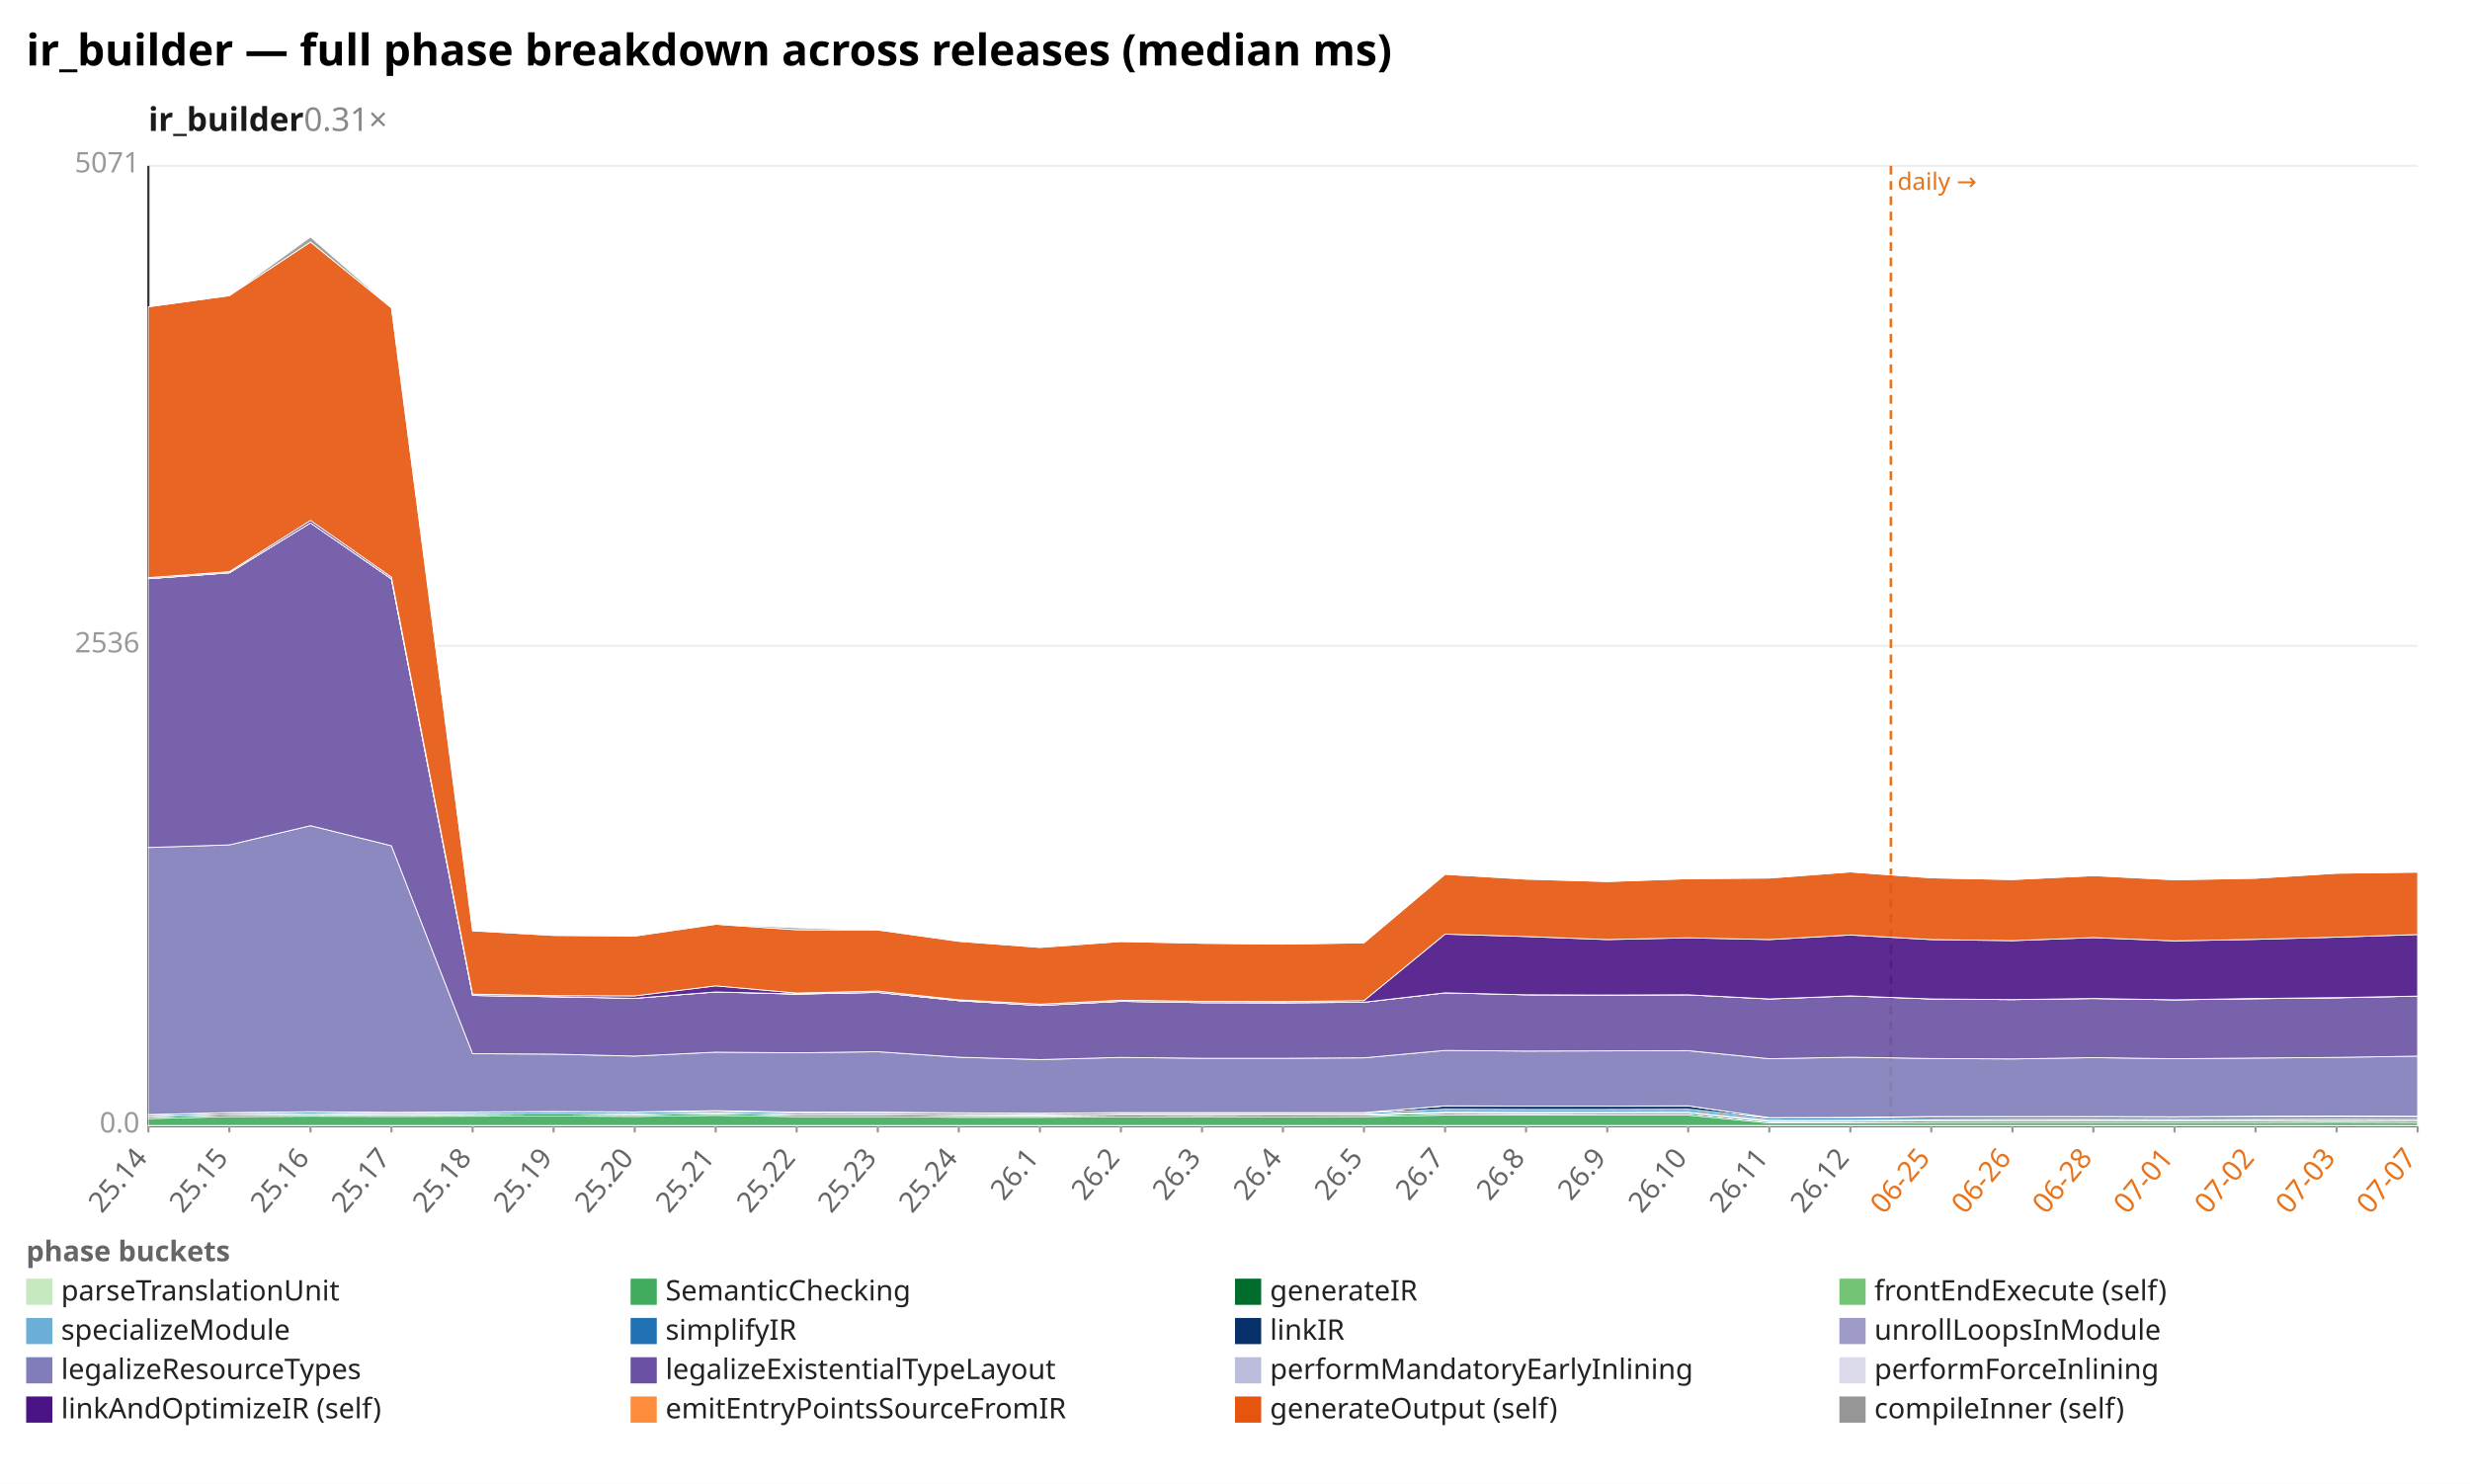
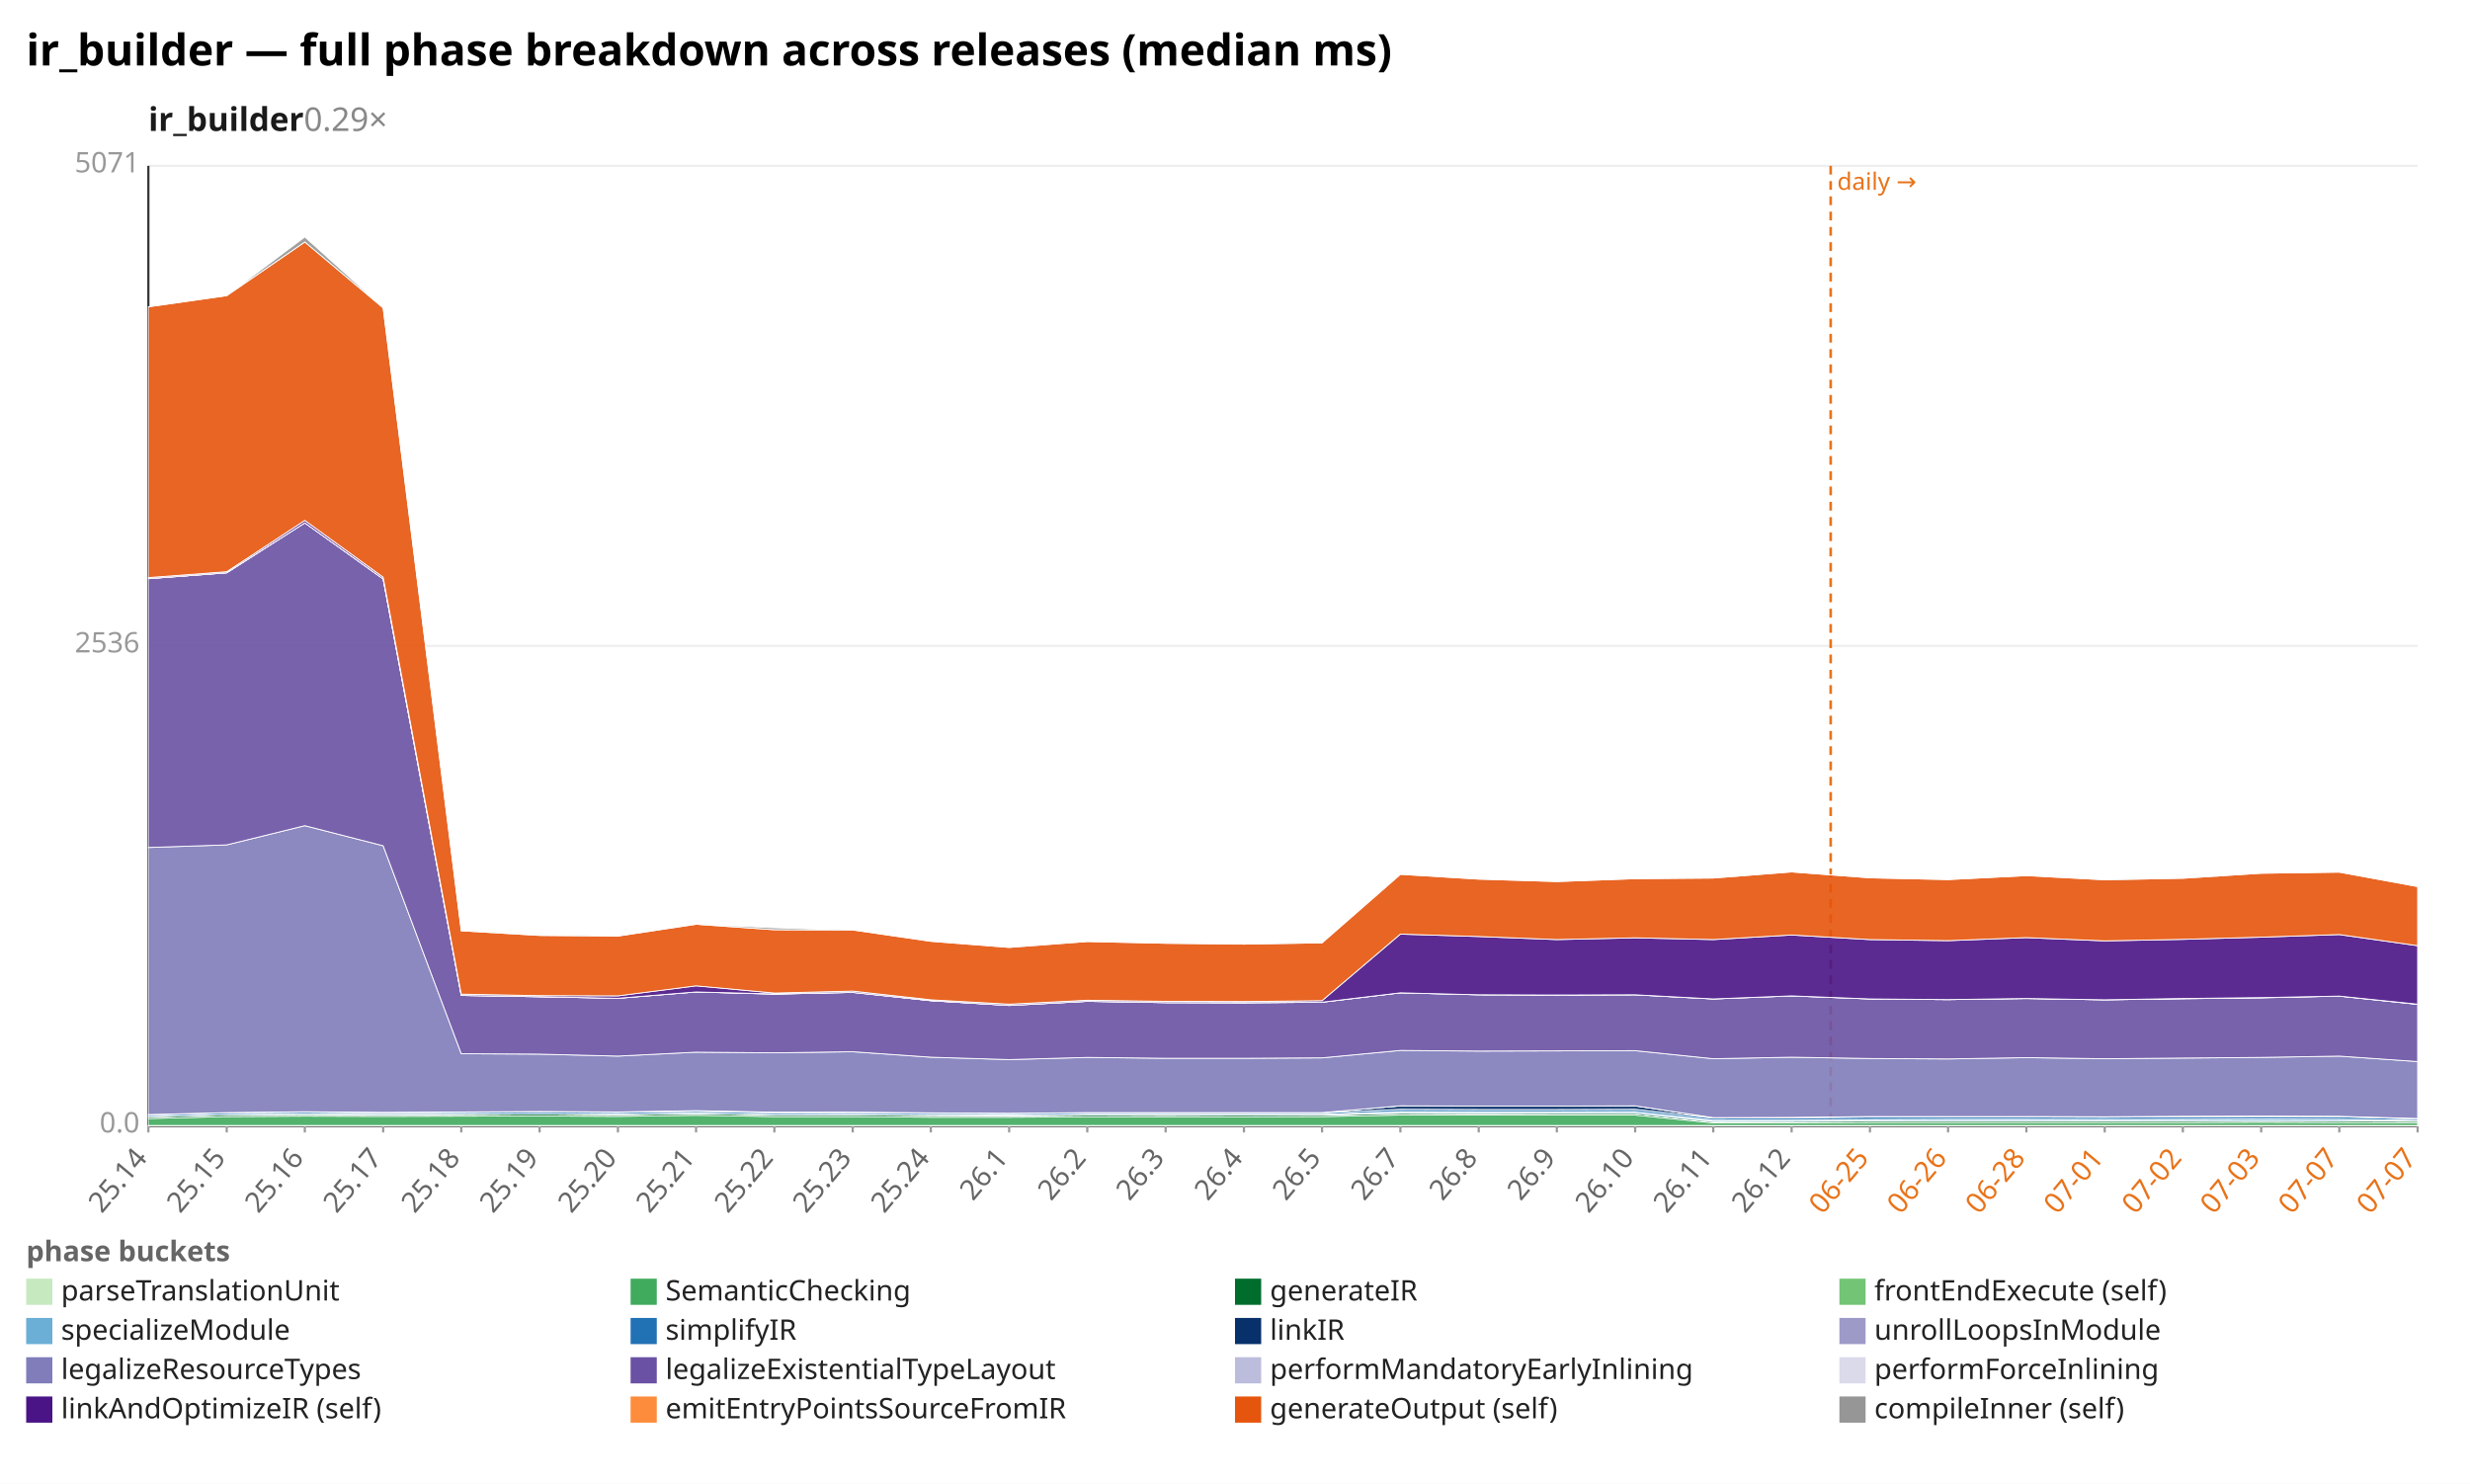
<svg xmlns="http://www.w3.org/2000/svg" width="1132" height="680" viewBox="0 0 1132 680" preserveAspectRatio="xMidYMid meet" font-family="sans-serif" font-size="13">
  <rect width="1132" height="680" fill="white" />
  <text x="12" y="30" font-size="20" font-weight="bold">ir_builder — full phase breakdown across releases (median ms)</text>
-   <text x="68" y="60" font-size="15" font-weight="600" fill="#1a1a1a">ir_builder<tspan fill="#888" font-weight="400" text-decoration="none">  0.31×</tspan>
+   <text x="68" y="60" font-size="15" font-weight="600" fill="#1a1a1a">ir_builder<tspan fill="#888" font-weight="400" text-decoration="none">  0.29×</tspan>
  </text>
  <line x1="68.0" y1="516.0" x2="1108.0" y2="516.0" stroke="#eee" />
  <text x="64.0" y="519.0" text-anchor="end" fill="#999">0.0</text>
  <line x1="68.0" y1="296.0" x2="1108.0" y2="296.0" stroke="#eee" />
  <text x="64.0" y="299.0" text-anchor="end" fill="#999">2536</text>
  <line x1="68.0" y1="76.0" x2="1108.0" y2="76.0" stroke="#eee" />
  <text x="64.0" y="79.0" text-anchor="end" fill="#999">5071</text>
  <line x1="68.0" y1="76.0" x2="68.0" y2="516.0" stroke="#333" />
  <line x1="68.0" y1="516.0" x2="1108.0" y2="516.0" stroke="#333" />
-   <line x1="866.6" y1="76.0" x2="866.6" y2="516.0" stroke="#e8731a" stroke-width="1.2" stroke-dasharray="4 3" />
-   <text x="869.6" y="87.0" fill="#e8731a" font-size="11">daily →</text>
+   <line x1="839.0" y1="76.0" x2="839.0" y2="516.0" stroke="#e8731a" stroke-width="1.2" stroke-dasharray="4 3" />
+   <text x="842.0" y="87.0" fill="#e8731a" font-size="11">daily →</text>
  <line x1="68.0" y1="516.0" x2="68.0" y2="519.0" stroke="#999" />
  <text x="68.0" y="531.0" text-anchor="end" fill="#666" transform="rotate(-50 68.0 531.0)">25.14</text>
-   <line x1="105.1" y1="516.0" x2="105.1" y2="519.0" stroke="#999" />
-   <text x="105.1" y="531.0" text-anchor="end" fill="#666" transform="rotate(-50 105.1 531.0)">25.15</text>
-   <line x1="142.3" y1="516.0" x2="142.3" y2="519.0" stroke="#999" />
-   <text x="142.3" y="531.0" text-anchor="end" fill="#666" transform="rotate(-50 142.3 531.0)">25.16</text>
-   <line x1="179.4" y1="516.0" x2="179.4" y2="519.0" stroke="#999" />
-   <text x="179.4" y="531.0" text-anchor="end" fill="#666" transform="rotate(-50 179.4 531.0)">25.17</text>
-   <line x1="216.6" y1="516.0" x2="216.6" y2="519.0" stroke="#999" />
-   <text x="216.6" y="531.0" text-anchor="end" fill="#666" transform="rotate(-50 216.6 531.0)">25.18</text>
-   <line x1="253.7" y1="516.0" x2="253.7" y2="519.0" stroke="#999" />
-   <text x="253.7" y="531.0" text-anchor="end" fill="#666" transform="rotate(-50 253.7 531.0)">25.19</text>
-   <line x1="290.9" y1="516.0" x2="290.9" y2="519.0" stroke="#999" />
-   <text x="290.9" y="531.0" text-anchor="end" fill="#666" transform="rotate(-50 290.9 531.0)">25.20</text>
-   <line x1="328.0" y1="516.0" x2="328.0" y2="519.0" stroke="#999" />
-   <text x="328.0" y="531.0" text-anchor="end" fill="#666" transform="rotate(-50 328.0 531.0)">25.21</text>
-   <line x1="365.1" y1="516.0" x2="365.1" y2="519.0" stroke="#999" />
-   <text x="365.1" y="531.0" text-anchor="end" fill="#666" transform="rotate(-50 365.1 531.0)">25.22</text>
-   <line x1="402.3" y1="516.0" x2="402.3" y2="519.0" stroke="#999" />
-   <text x="402.3" y="531.0" text-anchor="end" fill="#666" transform="rotate(-50 402.3 531.0)">25.23</text>
-   <line x1="439.4" y1="516.0" x2="439.4" y2="519.0" stroke="#999" />
-   <text x="439.4" y="531.0" text-anchor="end" fill="#666" transform="rotate(-50 439.4 531.0)">25.24</text>
-   <line x1="476.6" y1="516.0" x2="476.6" y2="519.0" stroke="#999" />
-   <text x="476.6" y="531.0" text-anchor="end" fill="#666" transform="rotate(-50 476.6 531.0)">26.1</text>
-   <line x1="513.7" y1="516.0" x2="513.7" y2="519.0" stroke="#999" />
-   <text x="513.7" y="531.0" text-anchor="end" fill="#666" transform="rotate(-50 513.7 531.0)">26.2</text>
-   <line x1="550.9" y1="516.0" x2="550.9" y2="519.0" stroke="#999" />
-   <text x="550.9" y="531.0" text-anchor="end" fill="#666" transform="rotate(-50 550.9 531.0)">26.3</text>
-   <line x1="588.0" y1="516.0" x2="588.0" y2="519.0" stroke="#999" />
-   <text x="588.0" y="531.0" text-anchor="end" fill="#666" transform="rotate(-50 588.0 531.0)">26.4</text>
-   <line x1="625.1" y1="516.0" x2="625.1" y2="519.0" stroke="#999" />
-   <text x="625.1" y="531.0" text-anchor="end" fill="#666" transform="rotate(-50 625.1 531.0)">26.5</text>
-   <line x1="662.3" y1="516.0" x2="662.3" y2="519.0" stroke="#999" />
-   <text x="662.3" y="531.0" text-anchor="end" fill="#666" transform="rotate(-50 662.3 531.0)">26.7</text>
-   <line x1="699.4" y1="516.0" x2="699.4" y2="519.0" stroke="#999" />
-   <text x="699.4" y="531.0" text-anchor="end" fill="#666" transform="rotate(-50 699.4 531.0)">26.8</text>
-   <line x1="736.6" y1="516.0" x2="736.6" y2="519.0" stroke="#999" />
-   <text x="736.6" y="531.0" text-anchor="end" fill="#666" transform="rotate(-50 736.6 531.0)">26.9</text>
-   <line x1="773.7" y1="516.0" x2="773.7" y2="519.0" stroke="#999" />
-   <text x="773.7" y="531.0" text-anchor="end" fill="#666" transform="rotate(-50 773.7 531.0)">26.10</text>
-   <line x1="810.9" y1="516.0" x2="810.9" y2="519.0" stroke="#999" />
-   <text x="810.9" y="531.0" text-anchor="end" fill="#666" transform="rotate(-50 810.9 531.0)">26.11</text>
-   <line x1="848.0" y1="516.0" x2="848.0" y2="519.0" stroke="#999" />
-   <text x="848.0" y="531.0" text-anchor="end" fill="#666" transform="rotate(-50 848.0 531.0)">26.12</text>
-   <line x1="885.1" y1="516.0" x2="885.1" y2="519.0" stroke="#999" />
-   <text x="885.1" y="531.0" text-anchor="end" fill="#e8731a" transform="rotate(-50 885.1 531.0)">06-25</text>
-   <line x1="922.3" y1="516.0" x2="922.3" y2="519.0" stroke="#999" />
-   <text x="922.3" y="531.0" text-anchor="end" fill="#e8731a" transform="rotate(-50 922.3 531.0)">06-26</text>
-   <line x1="959.4" y1="516.0" x2="959.4" y2="519.0" stroke="#999" />
-   <text x="959.4" y="531.0" text-anchor="end" fill="#e8731a" transform="rotate(-50 959.4 531.0)">06-28</text>
-   <line x1="996.6" y1="516.0" x2="996.6" y2="519.0" stroke="#999" />
-   <text x="996.6" y="531.0" text-anchor="end" fill="#e8731a" transform="rotate(-50 996.6 531.0)">07-01</text>
-   <line x1="1033.7" y1="516.0" x2="1033.7" y2="519.0" stroke="#999" />
-   <text x="1033.7" y="531.0" text-anchor="end" fill="#e8731a" transform="rotate(-50 1033.7 531.0)">07-02</text>
-   <line x1="1070.9" y1="516.0" x2="1070.9" y2="519.0" stroke="#999" />
-   <text x="1070.9" y="531.0" text-anchor="end" fill="#e8731a" transform="rotate(-50 1070.9 531.0)">07-03</text>
+   <line x1="103.9" y1="516.0" x2="103.9" y2="519.0" stroke="#999" />
+   <text x="103.9" y="531.0" text-anchor="end" fill="#666" transform="rotate(-50 103.9 531.0)">25.15</text>
+   <line x1="139.7" y1="516.0" x2="139.7" y2="519.0" stroke="#999" />
+   <text x="139.7" y="531.0" text-anchor="end" fill="#666" transform="rotate(-50 139.7 531.0)">25.16</text>
+   <line x1="175.6" y1="516.0" x2="175.6" y2="519.0" stroke="#999" />
+   <text x="175.6" y="531.0" text-anchor="end" fill="#666" transform="rotate(-50 175.6 531.0)">25.17</text>
+   <line x1="211.4" y1="516.0" x2="211.4" y2="519.0" stroke="#999" />
+   <text x="211.4" y="531.0" text-anchor="end" fill="#666" transform="rotate(-50 211.4 531.0)">25.18</text>
+   <line x1="247.3" y1="516.0" x2="247.3" y2="519.0" stroke="#999" />
+   <text x="247.3" y="531.0" text-anchor="end" fill="#666" transform="rotate(-50 247.3 531.0)">25.19</text>
+   <line x1="283.2" y1="516.0" x2="283.2" y2="519.0" stroke="#999" />
+   <text x="283.2" y="531.0" text-anchor="end" fill="#666" transform="rotate(-50 283.2 531.0)">25.20</text>
+   <line x1="319.0" y1="516.0" x2="319.0" y2="519.0" stroke="#999" />
+   <text x="319.0" y="531.0" text-anchor="end" fill="#666" transform="rotate(-50 319.0 531.0)">25.21</text>
+   <line x1="354.9" y1="516.0" x2="354.9" y2="519.0" stroke="#999" />
+   <text x="354.9" y="531.0" text-anchor="end" fill="#666" transform="rotate(-50 354.9 531.0)">25.22</text>
+   <line x1="390.8" y1="516.0" x2="390.8" y2="519.0" stroke="#999" />
+   <text x="390.8" y="531.0" text-anchor="end" fill="#666" transform="rotate(-50 390.8 531.0)">25.23</text>
+   <line x1="426.6" y1="516.0" x2="426.6" y2="519.0" stroke="#999" />
+   <text x="426.6" y="531.0" text-anchor="end" fill="#666" transform="rotate(-50 426.6 531.0)">25.24</text>
+   <line x1="462.5" y1="516.0" x2="462.5" y2="519.0" stroke="#999" />
+   <text x="462.5" y="531.0" text-anchor="end" fill="#666" transform="rotate(-50 462.5 531.0)">26.1</text>
+   <line x1="498.3" y1="516.0" x2="498.3" y2="519.0" stroke="#999" />
+   <text x="498.3" y="531.0" text-anchor="end" fill="#666" transform="rotate(-50 498.3 531.0)">26.2</text>
+   <line x1="534.2" y1="516.0" x2="534.2" y2="519.0" stroke="#999" />
+   <text x="534.2" y="531.0" text-anchor="end" fill="#666" transform="rotate(-50 534.2 531.0)">26.3</text>
+   <line x1="570.1" y1="516.0" x2="570.1" y2="519.0" stroke="#999" />
+   <text x="570.1" y="531.0" text-anchor="end" fill="#666" transform="rotate(-50 570.1 531.0)">26.4</text>
+   <line x1="605.9" y1="516.0" x2="605.9" y2="519.0" stroke="#999" />
+   <text x="605.9" y="531.0" text-anchor="end" fill="#666" transform="rotate(-50 605.9 531.0)">26.5</text>
+   <line x1="641.8" y1="516.0" x2="641.8" y2="519.0" stroke="#999" />
+   <text x="641.8" y="531.0" text-anchor="end" fill="#666" transform="rotate(-50 641.8 531.0)">26.7</text>
+   <line x1="677.7" y1="516.0" x2="677.7" y2="519.0" stroke="#999" />
+   <text x="677.7" y="531.0" text-anchor="end" fill="#666" transform="rotate(-50 677.7 531.0)">26.8</text>
+   <line x1="713.5" y1="516.0" x2="713.5" y2="519.0" stroke="#999" />
+   <text x="713.5" y="531.0" text-anchor="end" fill="#666" transform="rotate(-50 713.5 531.0)">26.9</text>
+   <line x1="749.4" y1="516.0" x2="749.4" y2="519.0" stroke="#999" />
+   <text x="749.4" y="531.0" text-anchor="end" fill="#666" transform="rotate(-50 749.4 531.0)">26.10</text>
+   <line x1="785.2" y1="516.0" x2="785.2" y2="519.0" stroke="#999" />
+   <text x="785.2" y="531.0" text-anchor="end" fill="#666" transform="rotate(-50 785.2 531.0)">26.11</text>
+   <line x1="821.1" y1="516.0" x2="821.1" y2="519.0" stroke="#999" />
+   <text x="821.1" y="531.0" text-anchor="end" fill="#666" transform="rotate(-50 821.1 531.0)">26.12</text>
+   <line x1="857.0" y1="516.0" x2="857.0" y2="519.0" stroke="#999" />
+   <text x="857.0" y="531.0" text-anchor="end" fill="#e8731a" transform="rotate(-50 857.0 531.0)">06-25</text>
+   <line x1="892.8" y1="516.0" x2="892.8" y2="519.0" stroke="#999" />
+   <text x="892.8" y="531.0" text-anchor="end" fill="#e8731a" transform="rotate(-50 892.8 531.0)">06-26</text>
+   <line x1="928.7" y1="516.0" x2="928.7" y2="519.0" stroke="#999" />
+   <text x="928.7" y="531.0" text-anchor="end" fill="#e8731a" transform="rotate(-50 928.7 531.0)">06-28</text>
+   <line x1="964.6" y1="516.0" x2="964.6" y2="519.0" stroke="#999" />
+   <text x="964.6" y="531.0" text-anchor="end" fill="#e8731a" transform="rotate(-50 964.6 531.0)">07-01</text>
+   <line x1="1000.4" y1="516.0" x2="1000.4" y2="519.0" stroke="#999" />
+   <text x="1000.4" y="531.0" text-anchor="end" fill="#e8731a" transform="rotate(-50 1000.4 531.0)">07-02</text>
+   <line x1="1036.3" y1="516.0" x2="1036.3" y2="519.0" stroke="#999" />
+   <text x="1036.3" y="531.0" text-anchor="end" fill="#e8731a" transform="rotate(-50 1036.3 531.0)">07-03</text>
+   <line x1="1072.1" y1="516.0" x2="1072.1" y2="519.0" stroke="#999" />
+   <text x="1072.1" y="531.0" text-anchor="end" fill="#e8731a" transform="rotate(-50 1072.1 531.0)">07-07</text>
  <line x1="1108.0" y1="516.0" x2="1108.0" y2="519.0" stroke="#999" />
  <text x="1108.0" y="531.0" text-anchor="end" fill="#e8731a" transform="rotate(-50 1108.0 531.0)">07-07</text>
-   <polygon points="68.0,515.8 105.1,515.8 142.3,515.8 179.4,515.8 216.6,515.8 253.7,515.8 290.9,515.8 328.0,515.8 365.1,515.8 402.3,515.8 439.4,515.8 476.6,515.8 513.7,515.8 550.9,515.8 588.0,515.8 625.1,515.8 662.3,515.8 699.4,515.8 736.6,515.8 773.7,515.8 810.9,515.8 848.0,515.8 885.1,515.8 922.3,515.8 959.4,515.8 996.6,515.8 1033.7,515.8 1070.9,515.8 1108.0,515.8 1108.0,516.0 1070.9,516.0 1033.7,516.0 996.6,516.0 959.4,516.0 922.3,516.0 885.1,516.0 848.0,516.0 810.9,516.0 773.7,516.0 736.6,516.0 699.4,516.0 662.3,516.0 625.1,516.0 588.0,516.0 550.9,516.0 513.7,516.0 476.6,516.0 439.4,516.0 402.3,516.0 365.1,516.0 328.0,516.0 290.9,516.0 253.7,516.0 216.6,516.0 179.4,516.0 142.3,516.0 105.1,516.0 68.0,516.0" fill="#c7e9c0" fill-opacity="0.9" stroke="#fff" stroke-width="0.4" />
-   <polygon points="68.0,512.6 105.1,511.7 142.3,511.5 179.4,511.6 216.6,511.5 253.7,511.4 290.9,511.6 328.0,511.1 365.1,511.7 402.3,511.7 439.4,512.0 476.6,512.0 513.7,511.8 550.9,511.8 588.0,511.8 625.1,511.7 662.3,511.0 699.4,511.0 736.6,511.0 773.7,511.0 810.9,514.6 848.0,514.6 885.1,514.4 922.3,514.4 959.4,514.4 996.6,514.4 1033.7,514.4 1070.9,514.3 1108.0,514.4 1108.0,515.8 1070.9,515.8 1033.7,515.8 996.6,515.8 959.4,515.8 922.3,515.8 885.1,515.8 848.0,515.8 810.9,515.8 773.7,515.8 736.6,515.8 699.4,515.8 662.3,515.8 625.1,515.8 588.0,515.8 550.9,515.8 513.7,515.8 476.6,515.8 439.4,515.8 402.3,515.8 365.1,515.8 328.0,515.8 290.9,515.8 253.7,515.8 216.6,515.8 179.4,515.8 142.3,515.8 105.1,515.8 68.0,515.8" fill="#41ab5d" fill-opacity="0.9" stroke="#fff" stroke-width="0.4" />
-   <polygon points="68.0,511.8 105.1,510.9 142.3,510.7 179.4,510.9 216.6,510.7 253.7,510.5 290.9,510.8 328.0,510.3 365.1,510.9 402.3,510.9 439.4,511.2 476.6,511.3 513.7,511.0 550.9,511.1 588.0,511.0 625.1,511.0 662.3,510.2 699.4,510.3 736.6,510.2 773.7,510.2 810.9,514.0 848.0,513.9 885.1,513.7 922.3,513.7 959.4,513.7 996.6,513.7 1033.7,513.7 1070.9,513.6 1108.0,513.7 1108.0,514.4 1070.9,514.3 1033.7,514.4 996.6,514.4 959.4,514.4 922.3,514.4 885.1,514.4 848.0,514.6 810.9,514.6 773.7,511.0 736.6,511.0 699.4,511.0 662.3,511.0 625.1,511.7 588.0,511.8 550.9,511.8 513.7,511.8 476.6,512.0 439.4,512.0 402.3,511.7 365.1,511.7 328.0,511.1 290.9,511.6 253.7,511.4 216.6,511.5 179.4,511.6 142.3,511.5 105.1,511.7 68.0,512.6" fill="#006d2c" fill-opacity="0.9" stroke="#fff" stroke-width="0.4" />
-   <polygon points="68.0,511.8 105.1,510.9 142.3,510.7 179.4,510.9 216.6,510.7 253.7,510.5 290.9,510.8 328.0,510.3 365.1,510.9 402.3,510.9 439.4,511.1 476.6,511.3 513.7,511.0 550.9,511.0 588.0,511.0 625.1,511.0 662.3,510.1 699.4,510.2 736.6,510.2 773.7,510.2 810.9,513.9 848.0,513.9 885.1,513.7 922.3,513.7 959.4,513.6 996.6,513.7 1033.7,513.6 1070.9,513.6 1108.0,513.7 1108.0,513.7 1070.9,513.6 1033.7,513.7 996.6,513.7 959.4,513.7 922.3,513.7 885.1,513.7 848.0,513.9 810.9,514.0 773.7,510.2 736.6,510.2 699.4,510.3 662.3,510.2 625.1,511.0 588.0,511.0 550.9,511.1 513.7,511.0 476.6,511.3 439.4,511.2 402.3,510.9 365.1,510.9 328.0,510.3 290.9,510.8 253.7,510.5 216.6,510.7 179.4,510.9 142.3,510.7 105.1,510.9 68.0,511.8" fill="#74c476" fill-opacity="0.9" stroke="#fff" stroke-width="0.4" />
-   <polygon points="68.0,511.7 105.1,510.8 142.3,510.5 179.4,510.7 216.6,510.6 253.7,510.4 290.9,510.6 328.0,510.1 365.1,510.8 402.3,510.7 439.4,510.9 476.6,511.0 513.7,510.7 550.9,510.7 588.0,510.7 625.1,510.7 662.3,509.4 699.4,509.5 736.6,509.5 773.7,509.4 810.9,513.3 848.0,513.3 885.1,513.0 922.3,512.9 959.4,512.9 996.6,513.0 1033.7,512.9 1070.9,512.8 1108.0,512.9 1108.0,513.7 1070.9,513.6 1033.7,513.6 996.6,513.7 959.4,513.6 922.3,513.7 885.1,513.7 848.0,513.9 810.9,513.9 773.7,510.2 736.6,510.2 699.4,510.2 662.3,510.1 625.1,511.0 588.0,511.0 550.9,511.0 513.7,511.0 476.6,511.3 439.4,511.1 402.3,510.9 365.1,510.9 328.0,510.3 290.9,510.8 253.7,510.5 216.6,510.7 179.4,510.9 142.3,510.7 105.1,510.9 68.0,511.8" fill="#6baed6" fill-opacity="0.9" stroke="#fff" stroke-width="0.4" />
-   <polygon points="68.0,511.0 105.1,510.0 142.3,509.7 179.4,510.0 216.6,509.8 253.7,509.6 290.9,509.8 328.0,509.3 365.1,510.0 402.3,509.9 439.4,510.2 476.6,510.3 513.7,510.0 550.9,510.1 588.0,510.1 625.1,510.0 662.3,508.4 699.4,508.5 736.6,508.5 773.7,508.4 810.9,512.4 848.0,512.3 885.1,511.9 922.3,511.9 959.4,511.9 996.6,512.0 1033.7,511.8 1070.9,511.7 1108.0,511.8 1108.0,512.9 1070.9,512.8 1033.7,512.9 996.6,513.0 959.4,512.9 922.3,512.9 885.1,513.0 848.0,513.3 810.9,513.3 773.7,509.4 736.6,509.5 699.4,509.5 662.3,509.4 625.1,510.7 588.0,510.7 550.9,510.7 513.7,510.7 476.6,511.0 439.4,510.9 402.3,510.7 365.1,510.8 328.0,510.1 290.9,510.6 253.7,510.4 216.6,510.6 179.4,510.7 142.3,510.5 105.1,510.8 68.0,511.7" fill="#2171b5" fill-opacity="0.9" stroke="#fff" stroke-width="0.4" />
-   <polygon points="68.0,510.8 105.1,509.9 142.3,509.5 179.4,509.8 216.6,509.6 253.7,509.4 290.9,509.6 328.0,509.0 365.1,509.7 402.3,509.7 439.4,510.0 476.6,510.2 513.7,509.9 550.9,509.9 588.0,509.9 625.1,509.9 662.3,506.8 699.4,506.9 736.6,506.9 773.7,506.8 810.9,512.2 848.0,512.1 885.1,511.7 922.3,511.7 959.4,511.7 996.6,511.8 1033.7,511.6 1070.9,511.5 1108.0,511.6 1108.0,511.8 1070.9,511.7 1033.7,511.8 996.6,512.0 959.4,511.9 922.3,511.9 885.1,511.9 848.0,512.3 810.9,512.4 773.7,508.4 736.6,508.5 699.4,508.5 662.3,508.4 625.1,510.0 588.0,510.1 550.9,510.1 513.7,510.0 476.6,510.3 439.4,510.2 402.3,509.9 365.1,510.0 328.0,509.3 290.9,509.8 253.7,509.6 216.6,509.8 179.4,510.0 142.3,509.7 105.1,510.0 68.0,511.0" fill="#08306b" fill-opacity="0.9" stroke="#fff" stroke-width="0.4" />
-   <polygon points="68.0,510.8 105.1,509.9 142.3,509.5 179.4,509.8 216.6,509.6 253.7,509.4 290.9,509.6 328.0,509.0 365.1,509.7 402.3,509.7 439.4,510.0 476.6,510.2 513.7,509.9 550.9,509.9 588.0,509.9 625.1,509.9 662.3,506.8 699.4,506.9 736.6,506.9 773.7,506.8 810.9,512.2 848.0,512.1 885.1,511.7 922.3,511.7 959.4,511.7 996.6,511.8 1033.7,511.6 1070.9,511.5 1108.0,511.6 1108.0,511.6 1070.9,511.5 1033.7,511.6 996.6,511.8 959.4,511.7 922.3,511.7 885.1,511.7 848.0,512.1 810.9,512.2 773.7,506.8 736.6,506.9 699.4,506.9 662.3,506.8 625.1,509.9 588.0,509.9 550.9,509.9 513.7,509.9 476.6,510.2 439.4,510.0 402.3,509.7 365.1,509.7 328.0,509.0 290.9,509.6 253.7,509.4 216.6,509.6 179.4,509.8 142.3,509.5 105.1,509.9 68.0,510.8" fill="#9e9ac8" fill-opacity="0.9" stroke="#fff" stroke-width="0.4" />
-   <polygon points="68.0,388.4 105.1,387.2 142.3,378.4 179.4,387.6 216.6,482.9 253.7,483.1 290.9,484.0 328.0,482.2 365.1,482.5 402.3,482.0 439.4,484.5 476.6,485.6 513.7,484.6 550.9,485.0 588.0,485.0 625.1,484.8 662.3,481.4 699.4,481.7 736.6,481.6 773.7,481.5 810.9,485.2 848.0,484.5 885.1,485.1 922.3,485.3 959.4,484.7 996.6,485.2 1033.7,484.9 1070.9,484.6 1108.0,484.0 1108.0,511.6 1070.9,511.5 1033.7,511.6 996.6,511.8 959.4,511.7 922.3,511.7 885.1,511.7 848.0,512.1 810.9,512.2 773.7,506.8 736.6,506.9 699.4,506.9 662.3,506.8 625.1,509.9 588.0,509.9 550.9,509.9 513.7,509.9 476.6,510.2 439.4,510.0 402.3,509.7 365.1,509.7 328.0,509.0 290.9,509.6 253.7,509.4 216.6,509.6 179.4,509.8 142.3,509.5 105.1,509.9 68.0,510.8" fill="#807dba" fill-opacity="0.9" stroke="#fff" stroke-width="0.4" />
-   <polygon points="68.0,265.2 105.1,262.5 142.3,239.6 179.4,265.3 216.6,456.2 253.7,456.8 290.9,457.5 328.0,454.6 365.1,455.6 402.3,454.8 439.4,458.6 476.6,460.8 513.7,458.9 550.9,459.5 588.0,459.6 625.1,459.3 662.3,455.0 699.4,455.9 736.6,456.0 773.7,455.9 810.9,457.8 848.0,456.4 885.1,457.8 922.3,458.1 959.4,457.6 996.6,458.2 1033.7,457.7 1070.9,457.3 1108.0,456.5 1108.0,484.0 1070.9,484.6 1033.7,484.9 996.6,485.2 959.4,484.7 922.3,485.3 885.1,485.1 848.0,484.5 810.9,485.2 773.7,481.5 736.6,481.6 699.4,481.7 662.3,481.4 625.1,484.8 588.0,485.0 550.9,485.0 513.7,484.6 476.6,485.6 439.4,484.5 402.3,482.0 365.1,482.5 328.0,482.2 290.9,484.0 253.7,483.1 216.6,482.9 179.4,387.6 142.3,378.4 105.1,387.2 68.0,388.4" fill="#6a51a3" fill-opacity="0.9" stroke="#fff" stroke-width="0.4" />
-   <polygon points="68.0,265.2 105.1,262.5 142.3,239.6 179.4,265.3 216.6,456.2 253.7,456.8 290.9,457.5 328.0,454.6 365.1,455.6 402.3,454.8 439.4,458.6 476.6,460.8 513.7,458.9 550.9,459.5 588.0,459.6 625.1,459.3 662.3,455.0 699.4,455.9 736.6,456.0 773.7,455.9 810.9,457.8 848.0,456.4 885.1,457.8 922.3,458.1 959.4,457.6 996.6,458.2 1033.7,457.7 1070.9,457.2 1108.0,456.5 1108.0,456.5 1070.9,457.3 1033.7,457.7 996.6,458.2 959.4,457.6 922.3,458.1 885.1,457.8 848.0,456.4 810.9,457.8 773.7,455.9 736.6,456.0 699.4,455.9 662.3,455.0 625.1,459.3 588.0,459.6 550.9,459.5 513.7,458.9 476.6,460.8 439.4,458.6 402.3,454.8 365.1,455.6 328.0,454.6 290.9,457.5 253.7,456.8 216.6,456.2 179.4,265.3 142.3,239.6 105.1,262.5 68.0,265.2" fill="#bcbddc" fill-opacity="0.9" stroke="#fff" stroke-width="0.4" />
-   <polygon points="68.0,265.2 105.1,262.5 142.3,239.6 179.4,265.3 216.6,456.2 253.7,456.8 290.9,457.5 328.0,454.6 365.1,455.5 402.3,454.8 439.4,458.6 476.6,460.8 513.7,458.9 550.9,459.5 588.0,459.5 625.1,459.3 662.3,455.0 699.4,455.9 736.6,456.0 773.7,455.9 810.9,457.8 848.0,456.4 885.1,457.8 922.3,458.1 959.4,457.6 996.6,458.2 1033.7,457.6 1070.9,457.2 1108.0,456.5 1108.0,456.5 1070.9,457.2 1033.7,457.7 996.6,458.2 959.4,457.6 922.3,458.1 885.1,457.8 848.0,456.4 810.9,457.8 773.7,455.9 736.6,456.0 699.4,455.9 662.3,455.0 625.1,459.3 588.0,459.6 550.9,459.5 513.7,458.9 476.6,460.8 439.4,458.6 402.3,454.8 365.1,455.6 328.0,454.6 290.9,457.5 253.7,456.8 216.6,456.2 179.4,265.3 142.3,239.6 105.1,262.5 68.0,265.2" fill="#dadaeb" fill-opacity="0.9" stroke="#fff" stroke-width="0.4" />
-   <polygon points="68.0,264.7 105.1,262.0 142.3,238.5 179.4,264.5 216.6,455.6 253.7,456.3 290.9,456.4 328.0,451.8 365.1,455.1 402.3,454.2 439.4,458.2 476.6,460.2 513.7,458.4 550.9,458.9 588.0,459.0 625.1,458.6 662.3,428.1 699.4,429.2 736.6,430.6 773.7,429.8 810.9,430.6 848.0,428.5 885.1,430.6 922.3,431.1 959.4,429.7 996.6,431.2 1033.7,430.5 1070.9,429.5 1108.0,428.3 1108.0,456.5 1070.9,457.2 1033.7,457.6 996.6,458.2 959.4,457.6 922.3,458.1 885.1,457.8 848.0,456.4 810.9,457.8 773.7,455.9 736.6,456.0 699.4,455.9 662.3,455.0 625.1,459.3 588.0,459.5 550.9,459.5 513.7,458.9 476.6,460.8 439.4,458.6 402.3,454.8 365.1,455.5 328.0,454.6 290.9,457.5 253.7,456.8 216.6,456.2 179.4,265.3 142.3,239.6 105.1,262.5 68.0,265.2" fill="#4a1486" fill-opacity="0.9" stroke="#fff" stroke-width="0.4" />
-   <polygon points="68.0,140.6 105.1,135.5 142.3,110.9 179.4,141.1 216.6,426.6 253.7,428.7 290.9,429.0 328.0,423.6 365.1,426.1 402.3,426.2 439.4,431.4 476.6,434.2 513.7,431.5 550.9,432.3 588.0,432.7 625.1,432.1 662.3,400.7 699.4,402.9 736.6,404.0 773.7,402.7 810.9,402.4 848.0,399.6 885.1,402.3 922.3,403.1 959.4,401.3 996.6,403.2 1033.7,402.5 1070.9,400.2 1108.0,399.7 1108.0,428.3 1070.9,429.5 1033.7,430.5 996.6,431.2 959.4,429.7 922.3,431.1 885.1,430.6 848.0,428.5 810.9,430.6 773.7,429.8 736.6,430.6 699.4,429.2 662.3,428.1 625.1,458.6 588.0,459.0 550.9,458.9 513.7,458.4 476.6,460.2 439.4,458.2 402.3,454.2 365.1,455.1 328.0,451.8 290.9,456.4 253.7,456.3 216.6,455.6 179.4,264.5 142.3,238.5 105.1,262.0 68.0,264.7" fill="#e6550d" fill-opacity="0.9" stroke="#fff" stroke-width="0.4" />
-   <polygon points="68.0,140.6 105.1,135.5 142.3,108.6 179.4,141.0 216.6,426.6 253.7,428.3 290.9,429.0 328.0,423.5 365.1,425.2 402.3,426.2 439.4,431.4 476.6,434.1 513.7,431.5 550.9,432.3 588.0,432.6 625.1,432.1 662.3,400.7 699.4,402.8 736.6,404.0 773.7,402.7 810.9,402.3 848.0,399.6 885.1,402.3 922.3,403.1 959.4,401.3 996.6,403.1 1033.7,402.4 1070.9,400.2 1108.0,399.7 1108.0,399.7 1070.9,400.2 1033.7,402.5 996.6,403.2 959.4,401.3 922.3,403.1 885.1,402.3 848.0,399.6 810.9,402.4 773.7,402.7 736.6,404.0 699.4,402.9 662.3,400.7 625.1,432.1 588.0,432.7 550.9,432.3 513.7,431.5 476.6,434.2 439.4,431.4 402.3,426.2 365.1,426.1 328.0,423.6 290.9,429.0 253.7,428.7 216.6,426.6 179.4,141.1 142.3,110.9 105.1,135.5 68.0,140.6" fill="#969696" fill-opacity="0.9" stroke="#fff" stroke-width="0.4" />
+   <polygon points="68.0,515.8 103.9,515.8 139.7,515.8 175.6,515.8 211.4,515.8 247.3,515.8 283.2,515.8 319.0,515.8 354.9,515.8 390.8,515.8 426.6,515.8 462.5,515.8 498.3,515.8 534.2,515.8 570.1,515.8 605.9,515.8 641.8,515.8 677.7,515.8 713.5,515.8 749.4,515.8 785.2,515.8 821.1,515.8 857.0,515.8 892.8,515.8 928.7,515.8 964.6,515.8 1000.4,515.8 1036.3,515.8 1072.1,515.8 1108.0,515.8 1108.0,516.0 1072.1,516.0 1036.3,516.0 1000.4,516.0 964.6,516.0 928.7,516.0 892.8,516.0 857.0,516.0 821.1,516.0 785.2,516.0 749.4,516.0 713.5,516.0 677.7,516.0 641.8,516.0 605.9,516.0 570.1,516.0 534.2,516.0 498.3,516.0 462.5,516.0 426.6,516.0 390.8,516.0 354.9,516.0 319.0,516.0 283.2,516.0 247.3,516.0 211.4,516.0 175.6,516.0 139.7,516.0 103.9,516.0 68.0,516.0" fill="#c7e9c0" fill-opacity="0.9" stroke="#fff" stroke-width="0.4" />
+   <polygon points="68.0,512.6 103.9,511.7 139.7,511.5 175.6,511.6 211.4,511.5 247.3,511.4 283.2,511.6 319.0,511.1 354.9,511.7 390.8,511.7 426.6,512.0 462.5,512.0 498.3,511.8 534.2,511.8 570.1,511.8 605.9,511.7 641.8,511.0 677.7,511.0 713.5,511.0 749.4,511.0 785.2,514.6 821.1,514.6 857.0,514.4 892.8,514.4 928.7,514.4 964.6,514.4 1000.4,514.4 1036.3,514.3 1072.1,514.4 1108.0,514.5 1108.0,515.8 1072.1,515.8 1036.3,515.8 1000.4,515.8 964.6,515.8 928.7,515.8 892.8,515.8 857.0,515.8 821.1,515.8 785.2,515.8 749.4,515.8 713.5,515.8 677.7,515.8 641.8,515.8 605.9,515.8 570.1,515.8 534.2,515.8 498.3,515.8 462.5,515.8 426.6,515.8 390.8,515.8 354.9,515.8 319.0,515.8 283.2,515.8 247.3,515.8 211.4,515.8 175.6,515.8 139.7,515.8 103.9,515.8 68.0,515.8" fill="#41ab5d" fill-opacity="0.9" stroke="#fff" stroke-width="0.4" />
+   <polygon points="68.0,511.8 103.9,510.9 139.7,510.7 175.6,510.9 211.4,510.7 247.3,510.5 283.2,510.8 319.0,510.3 354.9,510.9 390.8,510.9 426.6,511.2 462.5,511.3 498.3,511.0 534.2,511.1 570.1,511.0 605.9,511.0 641.8,510.2 677.7,510.3 713.5,510.2 749.4,510.2 785.2,514.0 821.1,513.9 857.0,513.7 892.8,513.7 928.7,513.7 964.6,513.7 1000.4,513.7 1036.3,513.6 1072.1,513.7 1108.0,513.8 1108.0,514.5 1072.1,514.4 1036.3,514.3 1000.4,514.4 964.6,514.4 928.7,514.4 892.8,514.4 857.0,514.4 821.1,514.6 785.2,514.6 749.4,511.0 713.5,511.0 677.7,511.0 641.8,511.0 605.9,511.7 570.1,511.8 534.2,511.8 498.3,511.8 462.5,512.0 426.6,512.0 390.8,511.7 354.9,511.7 319.0,511.1 283.2,511.6 247.3,511.4 211.4,511.5 175.6,511.6 139.7,511.5 103.9,511.7 68.0,512.6" fill="#006d2c" fill-opacity="0.9" stroke="#fff" stroke-width="0.4" />
+   <polygon points="68.0,511.8 103.9,510.9 139.7,510.7 175.6,510.9 211.4,510.7 247.3,510.5 283.2,510.8 319.0,510.3 354.9,510.9 390.8,510.9 426.6,511.1 462.5,511.3 498.3,511.0 534.2,511.0 570.1,511.0 605.9,511.0 641.8,510.1 677.7,510.2 713.5,510.2 749.4,510.2 785.2,513.9 821.1,513.9 857.0,513.7 892.8,513.7 928.7,513.6 964.6,513.7 1000.4,513.6 1036.3,513.6 1072.1,513.7 1108.0,513.8 1108.0,513.8 1072.1,513.7 1036.3,513.6 1000.4,513.7 964.6,513.7 928.7,513.7 892.8,513.7 857.0,513.7 821.1,513.9 785.2,514.0 749.4,510.2 713.5,510.2 677.7,510.3 641.8,510.2 605.9,511.0 570.1,511.0 534.2,511.1 498.3,511.0 462.5,511.3 426.6,511.2 390.8,510.9 354.9,510.9 319.0,510.3 283.2,510.8 247.3,510.5 211.4,510.7 175.6,510.9 139.7,510.7 103.9,510.9 68.0,511.8" fill="#74c476" fill-opacity="0.9" stroke="#fff" stroke-width="0.4" />
+   <polygon points="68.0,511.7 103.9,510.8 139.7,510.5 175.6,510.7 211.4,510.6 247.3,510.4 283.2,510.6 319.0,510.1 354.9,510.8 390.8,510.7 426.6,510.9 462.5,511.0 498.3,510.7 534.2,510.7 570.1,510.7 605.9,510.7 641.8,509.4 677.7,509.5 713.5,509.5 749.4,509.4 785.2,513.3 821.1,513.3 857.0,513.0 892.8,512.9 928.7,512.9 964.6,513.0 1000.4,512.9 1036.3,512.8 1072.1,512.9 1108.0,513.5 1108.0,513.8 1072.1,513.7 1036.3,513.6 1000.4,513.6 964.6,513.7 928.7,513.6 892.8,513.7 857.0,513.7 821.1,513.9 785.2,513.9 749.4,510.2 713.5,510.2 677.7,510.2 641.8,510.1 605.9,511.0 570.1,511.0 534.2,511.0 498.3,511.0 462.5,511.3 426.6,511.1 390.8,510.9 354.9,510.9 319.0,510.3 283.2,510.8 247.3,510.5 211.4,510.7 175.6,510.9 139.7,510.7 103.9,510.9 68.0,511.8" fill="#6baed6" fill-opacity="0.9" stroke="#fff" stroke-width="0.4" />
+   <polygon points="68.0,511.0 103.9,510.0 139.7,509.7 175.6,510.0 211.4,509.8 247.3,509.6 283.2,509.8 319.0,509.3 354.9,510.0 390.8,509.9 426.6,510.2 462.5,510.3 498.3,510.0 534.2,510.1 570.1,510.1 605.9,510.0 641.8,508.4 677.7,508.5 713.5,508.5 749.4,508.4 785.2,512.4 821.1,512.3 857.0,511.9 892.8,511.9 928.7,511.9 964.6,512.0 1000.4,511.8 1036.3,511.7 1072.1,511.8 1108.0,512.8 1108.0,513.5 1072.1,512.9 1036.3,512.8 1000.4,512.9 964.6,513.0 928.7,512.9 892.8,512.9 857.0,513.0 821.1,513.3 785.2,513.3 749.4,509.4 713.5,509.5 677.7,509.5 641.8,509.4 605.9,510.7 570.1,510.7 534.2,510.7 498.3,510.7 462.5,511.0 426.6,510.9 390.8,510.7 354.9,510.8 319.0,510.1 283.2,510.6 247.3,510.4 211.4,510.6 175.6,510.7 139.7,510.5 103.9,510.8 68.0,511.7" fill="#2171b5" fill-opacity="0.9" stroke="#fff" stroke-width="0.4" />
+   <polygon points="68.0,510.8 103.9,509.9 139.7,509.5 175.6,509.8 211.4,509.6 247.3,509.4 283.2,509.6 319.0,509.0 354.9,509.7 390.8,509.7 426.6,510.0 462.5,510.2 498.3,509.9 534.2,509.9 570.1,509.9 605.9,509.9 641.8,506.8 677.7,506.9 713.5,506.9 749.4,506.8 785.2,512.2 821.1,512.1 857.0,511.7 892.8,511.7 928.7,511.7 964.6,511.8 1000.4,511.6 1036.3,511.5 1072.1,511.6 1108.0,512.6 1108.0,512.8 1072.1,511.8 1036.3,511.7 1000.4,511.8 964.6,512.0 928.7,511.9 892.8,511.9 857.0,511.9 821.1,512.3 785.2,512.4 749.4,508.4 713.5,508.5 677.7,508.5 641.8,508.4 605.9,510.0 570.1,510.1 534.2,510.1 498.3,510.0 462.5,510.3 426.6,510.2 390.8,509.9 354.9,510.0 319.0,509.3 283.2,509.8 247.3,509.6 211.4,509.8 175.6,510.0 139.7,509.7 103.9,510.0 68.0,511.0" fill="#08306b" fill-opacity="0.9" stroke="#fff" stroke-width="0.4" />
+   <polygon points="68.0,510.8 103.9,509.9 139.7,509.5 175.6,509.8 211.4,509.6 247.3,509.4 283.2,509.6 319.0,509.0 354.9,509.7 390.8,509.7 426.6,510.0 462.5,510.2 498.3,509.9 534.2,509.9 570.1,509.9 605.9,509.9 641.8,506.8 677.7,506.9 713.5,506.9 749.4,506.8 785.2,512.2 821.1,512.1 857.0,511.7 892.8,511.7 928.7,511.7 964.6,511.8 1000.4,511.6 1036.3,511.5 1072.1,511.6 1108.0,512.6 1108.0,512.6 1072.1,511.6 1036.3,511.5 1000.4,511.6 964.6,511.8 928.7,511.7 892.8,511.7 857.0,511.7 821.1,512.1 785.2,512.2 749.4,506.8 713.5,506.9 677.7,506.9 641.8,506.8 605.9,509.9 570.1,509.9 534.2,509.9 498.3,509.9 462.5,510.2 426.6,510.0 390.8,509.7 354.9,509.7 319.0,509.0 283.2,509.6 247.3,509.4 211.4,509.6 175.6,509.8 139.7,509.5 103.9,509.9 68.0,510.8" fill="#9e9ac8" fill-opacity="0.9" stroke="#fff" stroke-width="0.4" />
+   <polygon points="68.0,388.4 103.9,387.2 139.7,378.4 175.6,387.6 211.4,482.9 247.3,483.1 283.2,484.0 319.0,482.2 354.9,482.5 390.8,482.0 426.6,484.5 462.5,485.6 498.3,484.6 534.2,485.0 570.1,485.0 605.9,484.8 641.8,481.4 677.7,481.7 713.5,481.6 749.4,481.5 785.2,485.2 821.1,484.5 857.0,485.1 892.8,485.3 928.7,484.7 964.6,485.2 1000.4,484.9 1036.3,484.6 1072.1,484.0 1108.0,486.5 1108.0,512.6 1072.1,511.6 1036.3,511.5 1000.4,511.6 964.6,511.8 928.7,511.7 892.8,511.7 857.0,511.7 821.1,512.1 785.2,512.2 749.4,506.8 713.5,506.9 677.7,506.9 641.8,506.8 605.9,509.9 570.1,509.9 534.2,509.9 498.3,509.9 462.5,510.2 426.6,510.0 390.8,509.7 354.9,509.7 319.0,509.0 283.2,509.6 247.3,509.4 211.4,509.6 175.6,509.8 139.7,509.5 103.9,509.9 68.0,510.8" fill="#807dba" fill-opacity="0.9" stroke="#fff" stroke-width="0.4" />
+   <polygon points="68.0,265.2 103.9,262.5 139.7,239.6 175.6,265.3 211.4,456.2 247.3,456.8 283.2,457.5 319.0,454.6 354.9,455.6 390.8,454.8 426.6,458.6 462.5,460.8 498.3,458.9 534.2,459.5 570.1,459.6 605.9,459.3 641.8,455.0 677.7,455.9 713.5,456.0 749.4,455.9 785.2,457.8 821.1,456.4 857.0,457.8 892.8,458.1 928.7,457.6 964.6,458.2 1000.4,457.7 1036.3,457.3 1072.1,456.5 1108.0,460.3 1108.0,486.5 1072.1,484.0 1036.3,484.6 1000.4,484.9 964.6,485.2 928.7,484.7 892.8,485.3 857.0,485.1 821.1,484.5 785.2,485.2 749.4,481.5 713.5,481.6 677.7,481.7 641.8,481.4 605.9,484.8 570.1,485.0 534.2,485.0 498.3,484.6 462.5,485.6 426.6,484.5 390.8,482.0 354.9,482.5 319.0,482.2 283.2,484.0 247.3,483.1 211.4,482.9 175.6,387.6 139.7,378.4 103.9,387.2 68.0,388.4" fill="#6a51a3" fill-opacity="0.9" stroke="#fff" stroke-width="0.4" />
+   <polygon points="68.0,265.2 103.9,262.5 139.7,239.6 175.6,265.3 211.4,456.2 247.3,456.8 283.2,457.5 319.0,454.6 354.9,455.6 390.8,454.8 426.6,458.6 462.5,460.8 498.3,458.9 534.2,459.5 570.1,459.6 605.9,459.3 641.8,455.0 677.7,455.9 713.5,456.0 749.4,455.9 785.2,457.8 821.1,456.4 857.0,457.8 892.8,458.1 928.7,457.6 964.6,458.2 1000.4,457.7 1036.3,457.2 1072.1,456.5 1108.0,460.2 1108.0,460.3 1072.1,456.5 1036.3,457.3 1000.4,457.7 964.6,458.2 928.7,457.6 892.8,458.1 857.0,457.8 821.1,456.4 785.2,457.8 749.4,455.9 713.5,456.0 677.7,455.9 641.8,455.0 605.9,459.3 570.1,459.6 534.2,459.5 498.3,458.9 462.5,460.8 426.6,458.6 390.8,454.8 354.9,455.6 319.0,454.6 283.2,457.5 247.3,456.8 211.4,456.2 175.6,265.3 139.7,239.6 103.9,262.5 68.0,265.2" fill="#bcbddc" fill-opacity="0.9" stroke="#fff" stroke-width="0.4" />
+   <polygon points="68.0,265.2 103.9,262.5 139.7,239.6 175.6,265.3 211.4,456.2 247.3,456.8 283.2,457.5 319.0,454.6 354.9,455.5 390.8,454.8 426.6,458.6 462.5,460.8 498.3,458.9 534.2,459.5 570.1,459.5 605.9,459.3 641.8,455.0 677.7,455.9 713.5,456.0 749.4,455.9 785.2,457.8 821.1,456.4 857.0,457.8 892.8,458.1 928.7,457.6 964.6,458.2 1000.4,457.6 1036.3,457.2 1072.1,456.5 1108.0,460.2 1108.0,460.2 1072.1,456.5 1036.3,457.2 1000.4,457.7 964.6,458.2 928.7,457.6 892.8,458.1 857.0,457.8 821.1,456.4 785.2,457.8 749.4,455.9 713.5,456.0 677.7,455.9 641.8,455.0 605.9,459.3 570.1,459.6 534.2,459.5 498.3,458.9 462.5,460.8 426.6,458.6 390.8,454.8 354.9,455.6 319.0,454.6 283.2,457.5 247.3,456.8 211.4,456.2 175.6,265.3 139.7,239.6 103.9,262.5 68.0,265.2" fill="#dadaeb" fill-opacity="0.9" stroke="#fff" stroke-width="0.4" />
+   <polygon points="68.0,264.7 103.9,262.0 139.7,238.5 175.6,264.5 211.4,455.6 247.3,456.3 283.2,456.4 319.0,451.8 354.9,455.1 390.8,454.2 426.6,458.2 462.5,460.2 498.3,458.4 534.2,458.9 570.1,459.0 605.9,458.6 641.8,428.1 677.7,429.2 713.5,430.6 749.4,429.8 785.2,430.6 821.1,428.5 857.0,430.6 892.8,431.1 928.7,429.7 964.6,431.2 1000.4,430.5 1036.3,429.5 1072.1,428.3 1108.0,433.4 1108.0,460.2 1072.1,456.5 1036.3,457.2 1000.4,457.6 964.6,458.2 928.7,457.6 892.8,458.1 857.0,457.8 821.1,456.4 785.2,457.8 749.4,455.9 713.5,456.0 677.7,455.9 641.8,455.0 605.9,459.3 570.1,459.5 534.2,459.5 498.3,458.9 462.5,460.8 426.6,458.6 390.8,454.8 354.9,455.5 319.0,454.6 283.2,457.5 247.3,456.8 211.4,456.2 175.6,265.3 139.7,239.6 103.9,262.5 68.0,265.2" fill="#4a1486" fill-opacity="0.9" stroke="#fff" stroke-width="0.4" />
+   <polygon points="68.0,140.6 103.9,135.5 139.7,110.9 175.6,141.1 211.4,426.6 247.3,428.7 283.2,429.0 319.0,423.6 354.9,426.1 390.8,426.2 426.6,431.4 462.5,434.2 498.3,431.5 534.2,432.3 570.1,432.7 605.9,432.1 641.8,400.7 677.7,402.9 713.5,404.0 749.4,402.7 785.2,402.4 821.1,399.6 857.0,402.3 892.8,403.1 928.7,401.3 964.6,403.2 1000.4,402.5 1036.3,400.2 1072.1,399.7 1108.0,406.3 1108.0,433.4 1072.1,428.3 1036.3,429.5 1000.4,430.5 964.6,431.2 928.7,429.7 892.8,431.1 857.0,430.6 821.1,428.5 785.2,430.6 749.4,429.8 713.5,430.6 677.7,429.2 641.8,428.1 605.9,458.6 570.1,459.0 534.2,458.9 498.3,458.4 462.5,460.2 426.6,458.2 390.8,454.2 354.9,455.1 319.0,451.8 283.2,456.4 247.3,456.3 211.4,455.6 175.6,264.5 139.7,238.5 103.9,262.0 68.0,264.7" fill="#e6550d" fill-opacity="0.9" stroke="#fff" stroke-width="0.4" />
+   <polygon points="68.0,140.6 103.9,135.5 139.7,108.6 175.6,141.0 211.4,426.6 247.3,428.3 283.2,429.0 319.0,423.5 354.9,425.2 390.8,426.2 426.6,431.4 462.5,434.1 498.3,431.5 534.2,432.3 570.1,432.6 605.9,432.1 641.8,400.7 677.7,402.8 713.5,404.0 749.4,402.7 785.2,402.3 821.1,399.6 857.0,402.3 892.8,403.1 928.7,401.3 964.6,403.1 1000.4,402.4 1036.3,400.2 1072.1,399.7 1108.0,406.2 1108.0,406.3 1072.1,399.7 1036.3,400.2 1000.4,402.5 964.6,403.2 928.7,401.3 892.8,403.1 857.0,402.3 821.1,399.6 785.2,402.4 749.4,402.7 713.5,404.0 677.7,402.9 641.8,400.7 605.9,432.1 570.1,432.7 534.2,432.3 498.3,431.5 462.5,434.2 426.6,431.4 390.8,426.2 354.9,426.1 319.0,423.6 283.2,429.0 247.3,428.7 211.4,426.6 175.6,141.1 139.7,110.9 103.9,135.5 68.0,140.6" fill="#969696" fill-opacity="0.9" stroke="#fff" stroke-width="0.4" />
  <text x="12" y="578" fill="#666" font-weight="600">phase buckets</text>
  <rect x="12" y="586" width="12" height="12" fill="#c7e9c0" />
  <text x="28" y="596" fill="#222">parseTranslationUnit</text>
  <rect x="289" y="586" width="12" height="12" fill="#41ab5d" />
  <text x="305" y="596" fill="#222">SemanticChecking</text>
  <rect x="566" y="586" width="12" height="12" fill="#006d2c" />
  <text x="582" y="596" fill="#222">generateIR</text>
  <rect x="843" y="586" width="12" height="12" fill="#74c476" />
  <text x="859" y="596" fill="#222">frontEndExecute (self)</text>
  <rect x="12" y="604" width="12" height="12" fill="#6baed6" />
  <text x="28" y="614" fill="#222">specializeModule</text>
  <rect x="289" y="604" width="12" height="12" fill="#2171b5" />
  <text x="305" y="614" fill="#222">simplifyIR</text>
  <rect x="566" y="604" width="12" height="12" fill="#08306b" />
  <text x="582" y="614" fill="#222">linkIR</text>
  <rect x="843" y="604" width="12" height="12" fill="#9e9ac8" />
  <text x="859" y="614" fill="#222">unrollLoopsInModule</text>
  <rect x="12" y="622" width="12" height="12" fill="#807dba" />
  <text x="28" y="632" fill="#222">legalizeResourceTypes</text>
  <rect x="289" y="622" width="12" height="12" fill="#6a51a3" />
  <text x="305" y="632" fill="#222">legalizeExistentialTypeLayout</text>
  <rect x="566" y="622" width="12" height="12" fill="#bcbddc" />
  <text x="582" y="632" fill="#222">performMandatoryEarlyInlining</text>
  <rect x="843" y="622" width="12" height="12" fill="#dadaeb" />
  <text x="859" y="632" fill="#222">performForceInlining</text>
  <rect x="12" y="640" width="12" height="12" fill="#4a1486" />
  <text x="28" y="650" fill="#222">linkAndOptimizeIR (self)</text>
  <rect x="289" y="640" width="12" height="12" fill="#fd8d3c" />
  <text x="305" y="650" fill="#222">emitEntryPointsSourceFromIR</text>
  <rect x="566" y="640" width="12" height="12" fill="#e6550d" />
  <text x="582" y="650" fill="#222">generateOutput (self)</text>
  <rect x="843" y="640" width="12" height="12" fill="#969696" />
  <text x="859" y="650" fill="#222">compileInner (self)</text>
</svg>
